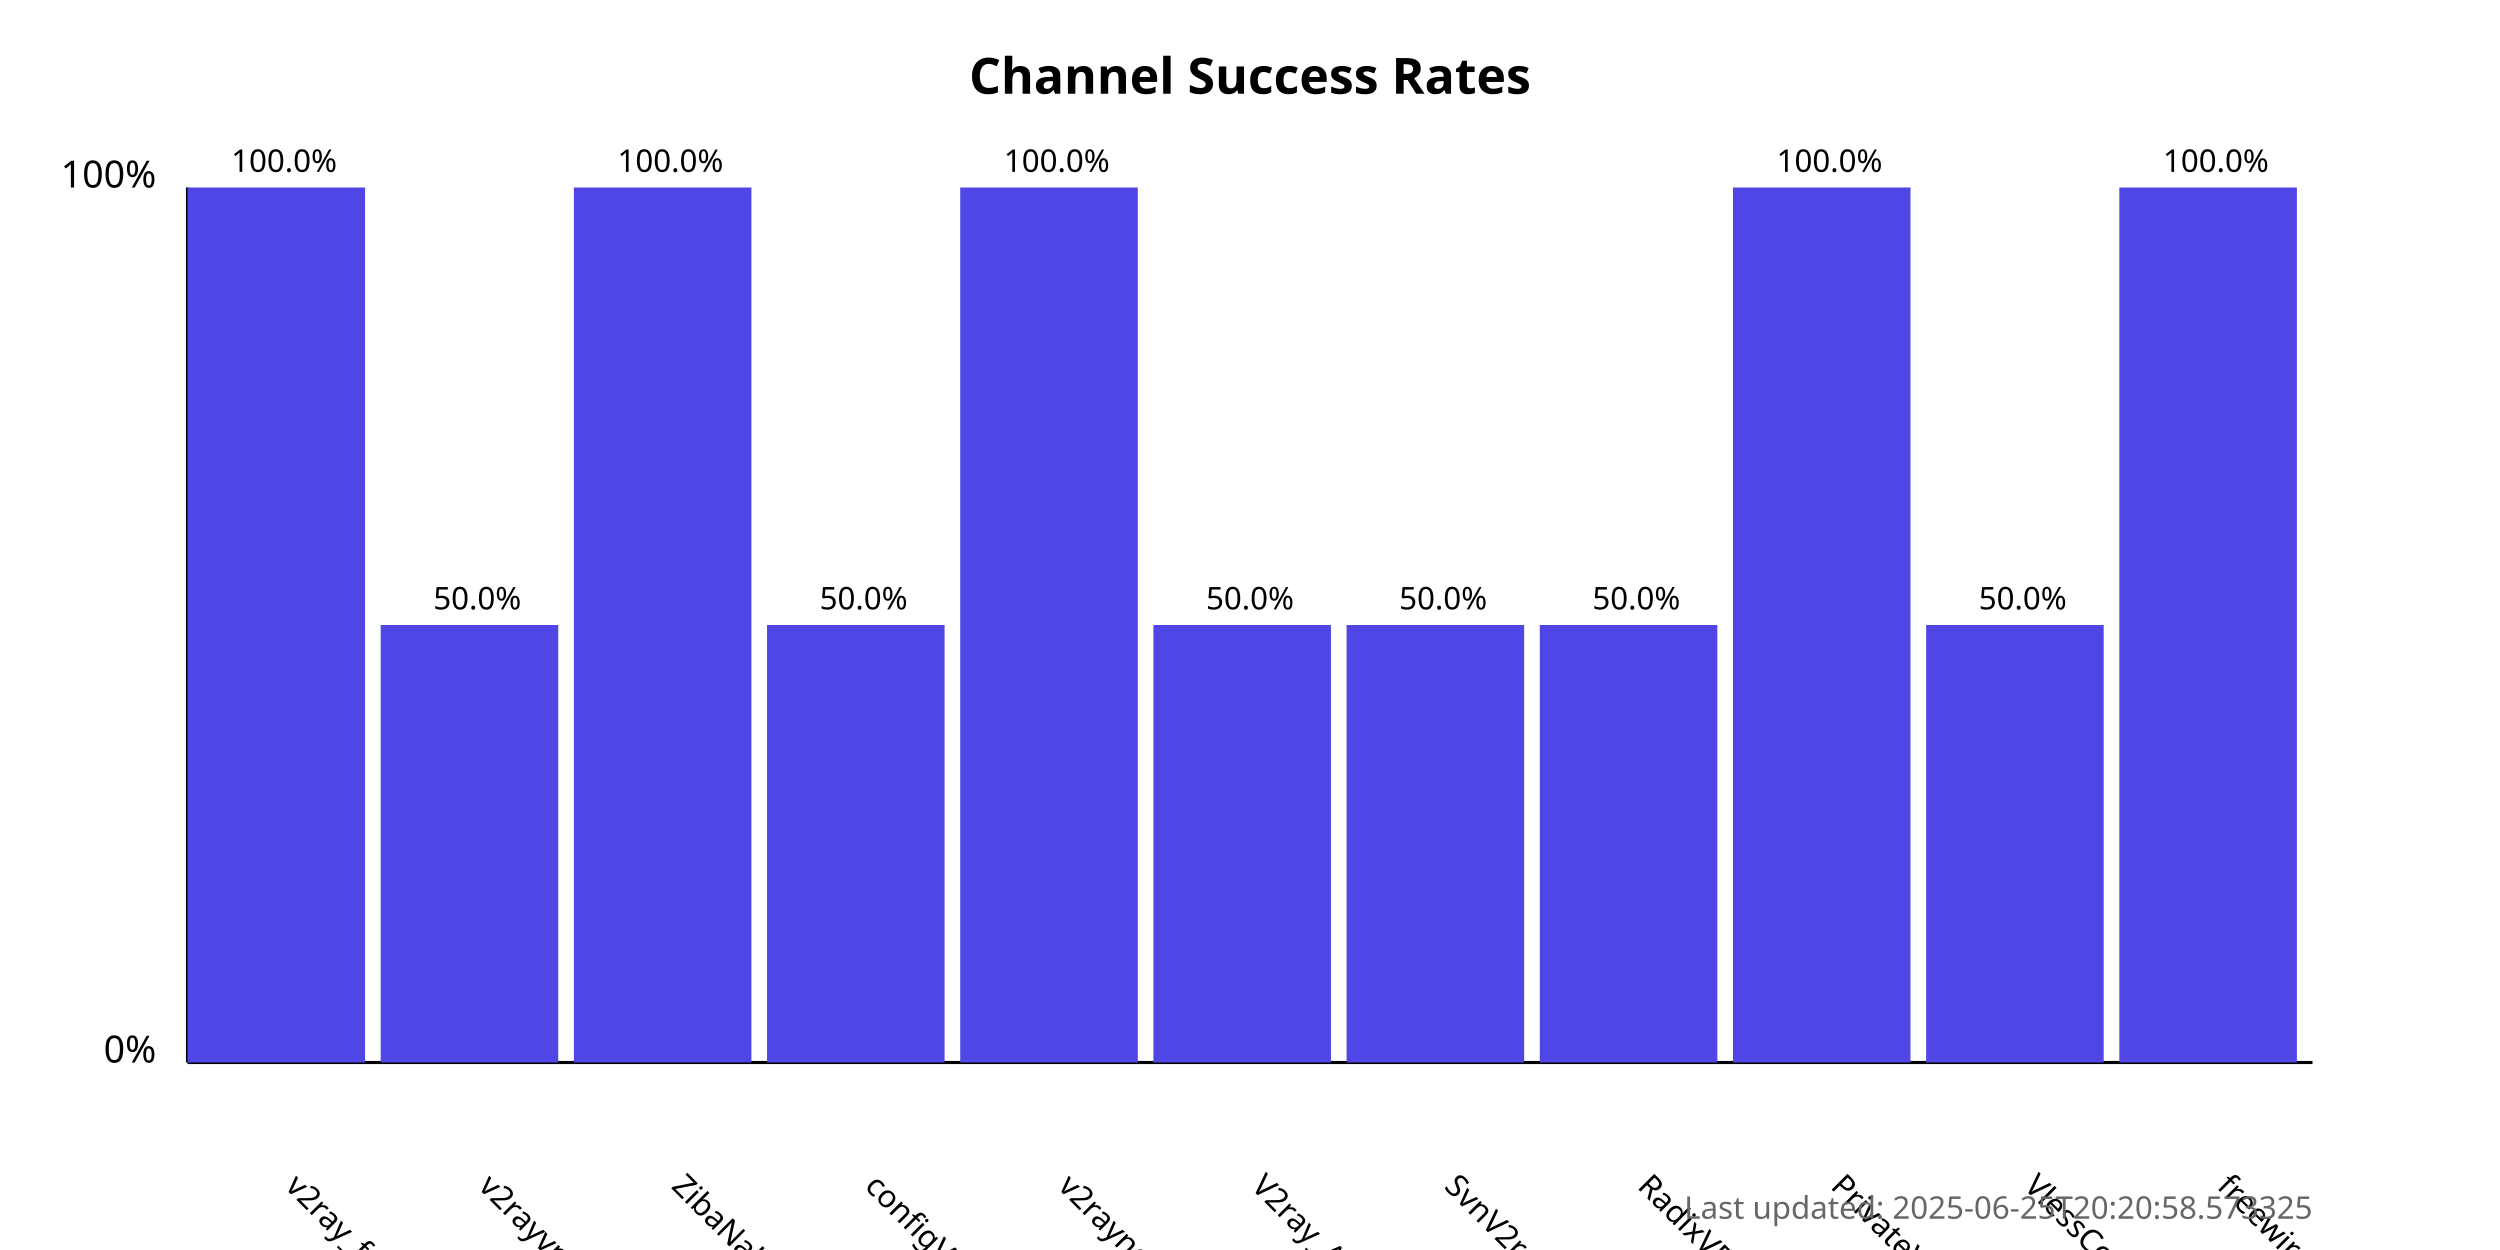
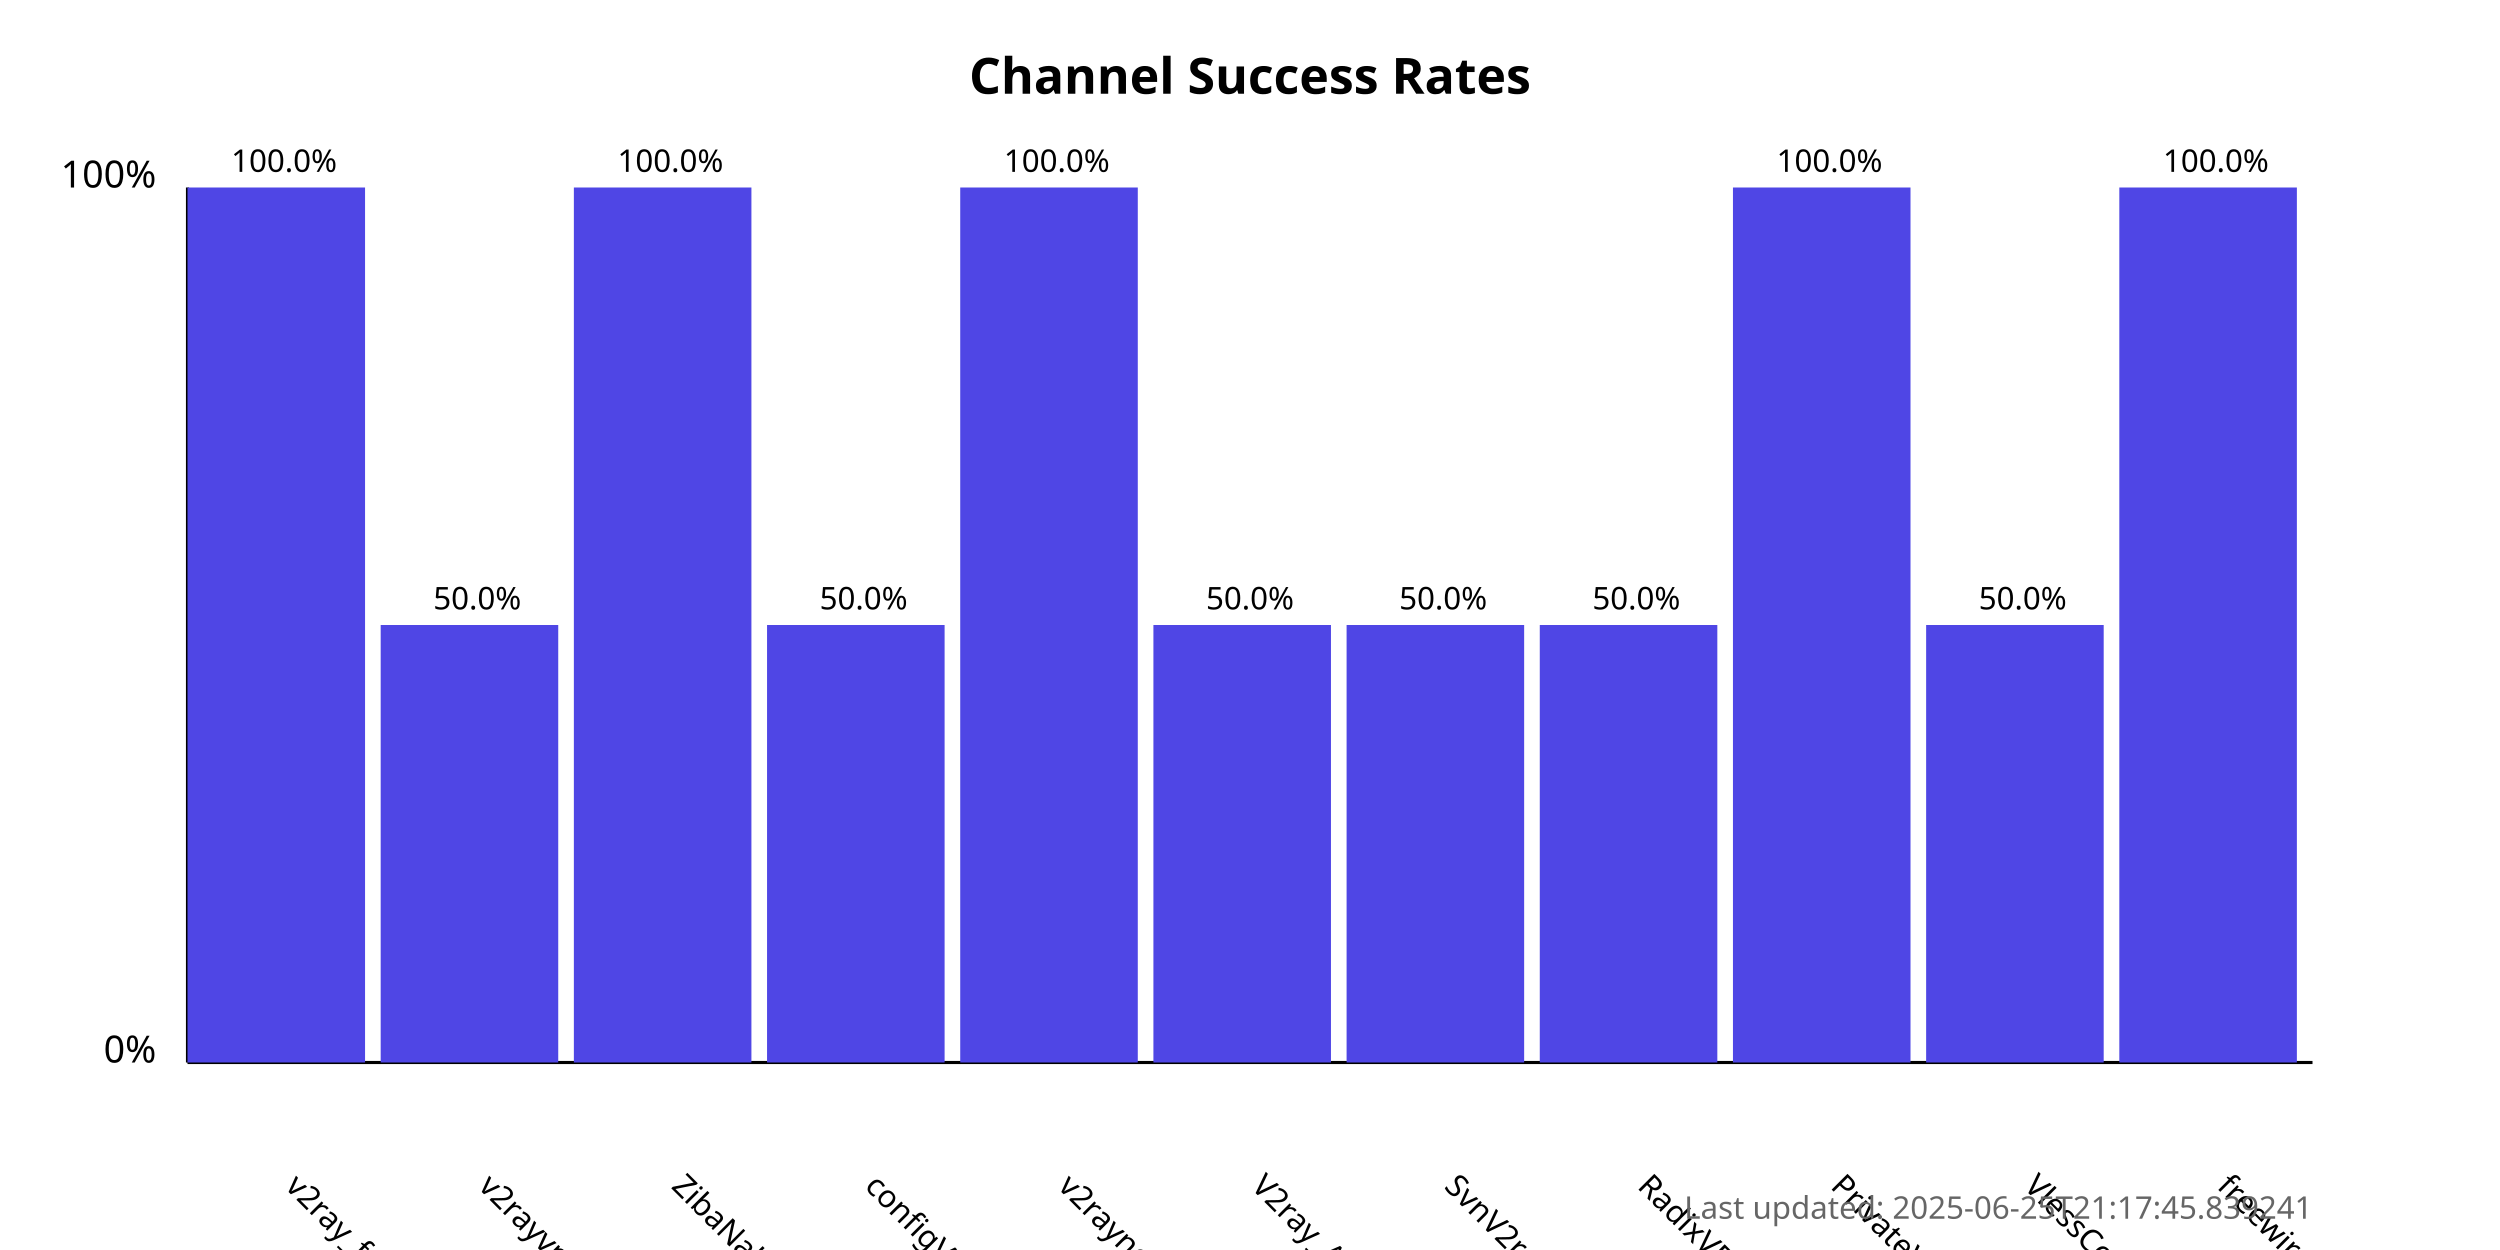
<svg xmlns="http://www.w3.org/2000/svg" width="800" height="400">
  <style>
            .chart-title { font: bold 16px sans-serif; }
            .axis-label { font: 12px sans-serif; }
            .tick-label { font: 10px sans-serif; }
            .bar { fill: #4f46e5; }
            .bar:hover { fill: #6366f1; }
            .timestamp { font: 10px sans-serif; fill: #666; }
        </style>
  <text x="400.0" y="30" text-anchor="middle" class="chart-title">
            Channel Success Rates
        </text>
  <line x1="60" y1="340" x2="60" y2="60" stroke="black" stroke-width="1" />
  <line x1="60" y1="340" x2="740" y2="340" stroke="black" stroke-width="1" />
  <text x="50" y="340" text-anchor="end" class="axis-label">0%</text>
  <text x="50" y="60" text-anchor="end" class="axis-label">100%</text>
  <g>
    <rect x="60" y="60.0" width="56.818" height="280.0" class="bar" />
    <text x="90.909" y="380" transform="rotate(45, 90.90909, 380)" text-anchor="start" class="tick-label">
                v2ray_free_conf
            </text>
    <text x="90.909" y="55.0" text-anchor="middle" class="tick-label">
                100.0%
            </text>
  </g>
  <g>
    <rect x="121.818" y="200.0" width="56.818" height="140.0" class="bar" />
    <text x="152.727" y="380" transform="rotate(45, 152.7273, 380)" text-anchor="start" class="tick-label">
                v2rayvpno
            </text>
    <text x="152.727" y="195.0" text-anchor="middle" class="tick-label">
                50.0%
            </text>
  </g>
  <g>
    <rect x="183.636" y="60.0" width="56.818" height="280.0" class="bar" />
    <text x="214.545" y="380" transform="rotate(45, 214.5455, 380)" text-anchor="start" class="tick-label">
                ZibaNabz
            </text>
    <text x="214.545" y="55.0" text-anchor="middle" class="tick-label">
                100.0%
            </text>
  </g>
  <g>
    <rect x="245.455" y="200.0" width="56.818" height="140.0" class="bar" />
    <text x="276.364" y="380" transform="rotate(45, 276.3636, 380)" text-anchor="start" class="tick-label">
                configV2rayForFree
            </text>
    <text x="276.364" y="195.0" text-anchor="middle" class="tick-label">
                50.0%
            </text>
  </g>
  <g>
    <rect x="307.273" y="60.0" width="56.818" height="280.0" class="bar" />
    <text x="338.182" y="380" transform="rotate(45, 338.1818, 380)" text-anchor="start" class="tick-label">
                v2rayngvpn
            </text>
    <text x="338.182" y="55.0" text-anchor="middle" class="tick-label">
                100.0%
            </text>
  </g>
  <g>
    <rect x="369.091" y="200.0" width="56.818" height="140.0" class="bar" />
    <text x="400.0" y="380" transform="rotate(45, 400.0, 380)" text-anchor="start" class="tick-label">
                V2ray_Alpha
            </text>
    <text x="400.0" y="195.0" text-anchor="middle" class="tick-label">
                50.0%
            </text>
  </g>
  <g>
    <rect x="430.909" y="200.0" width="56.818" height="140.0" class="bar" />
    <text x="461.818" y="380" transform="rotate(45, 461.8182, 380)" text-anchor="start" class="tick-label">
                SvnV2ray
            </text>
    <text x="461.818" y="195.0" text-anchor="middle" class="tick-label">
                50.0%
            </text>
  </g>
  <g>
    <rect x="492.727" y="200.0" width="56.818" height="140.0" class="bar" />
    <text x="523.636" y="380" transform="rotate(45, 523.6364, 380)" text-anchor="start" class="tick-label">
                RadixVPN
            </text>
    <text x="523.636" y="195.0" text-anchor="middle" class="tick-label">
                50.0%
            </text>
  </g>
  <g>
    <rect x="554.545" y="60.0" width="56.818" height="280.0" class="bar" />
    <text x="585.455" y="380" transform="rotate(45, 585.4545, 380)" text-anchor="start" class="tick-label">
                PrivateVPNs
            </text>
    <text x="585.455" y="55.0" text-anchor="middle" class="tick-label">
                100.0%
            </text>
  </g>
  <g>
    <rect x="616.364" y="200.0" width="56.818" height="140.0" class="bar" />
    <text x="647.273" y="380" transform="rotate(45, 647.2727, 380)" text-anchor="start" class="tick-label">
                VlessConfig
            </text>
    <text x="647.273" y="195.0" text-anchor="middle" class="tick-label">
                50.0%
            </text>
  </g>
  <g>
    <rect x="678.182" y="60.0" width="56.818" height="280.0" class="bar" />
    <text x="709.091" y="380" transform="rotate(45, 709.0909, 380)" text-anchor="start" class="tick-label">
                freewireguard
            </text>
    <text x="709.091" y="55.0" text-anchor="middle" class="tick-label">
                100.0%
            </text>
  </g>
  <text x="740" y="390" text-anchor="end" class="timestamp">
-             Last updated: 2025-06-25T20:20:58.573325
+             Last updated: 2025-06-25T21:17:45.839241
        </text>
</svg>
